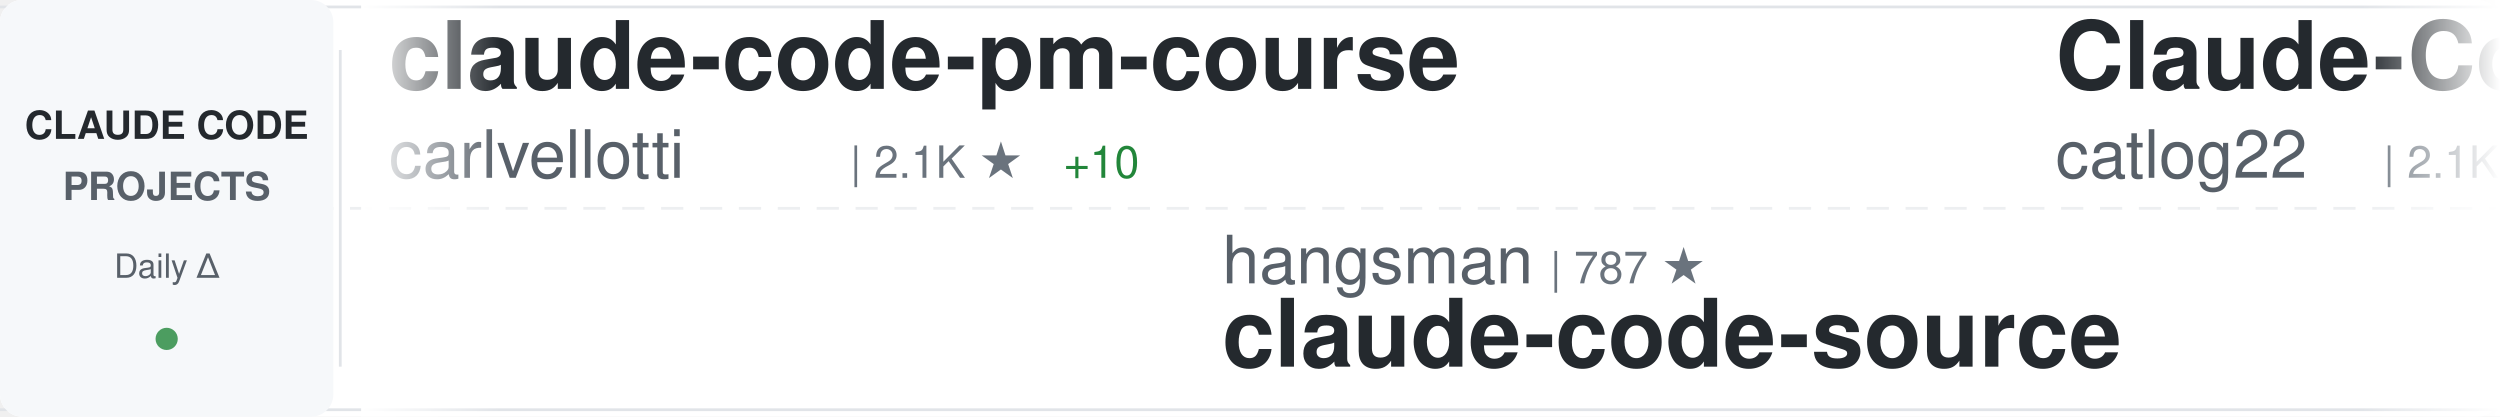
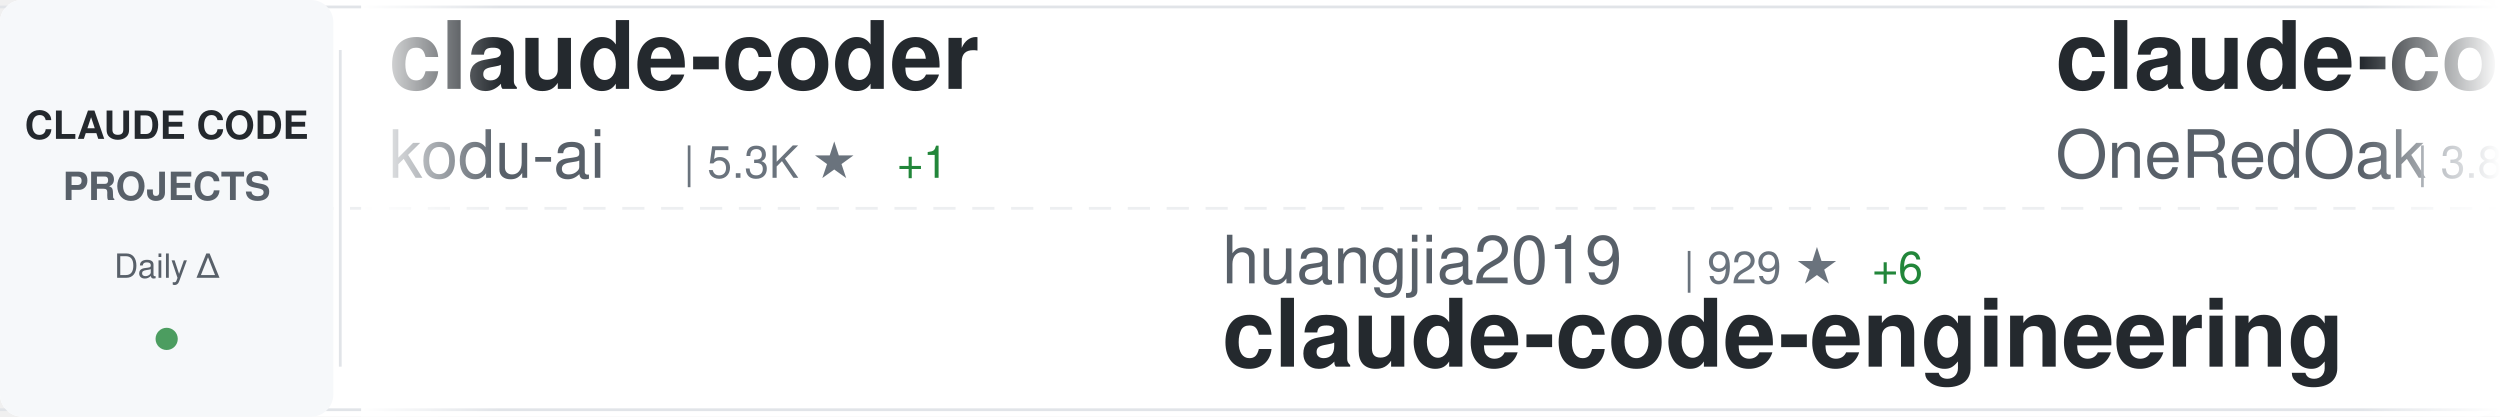
<svg xmlns="http://www.w3.org/2000/svg" width="900" height="150">
  <defs>
    <linearGradient id="awesomeLeftFade" x1="0%" y1="0%" x2="100%" y2="0%">
      <stop offset="0%" style="stop-color:#ffffff;stop-opacity:1" />
      <stop offset="100%" style="stop-color:#ffffff;stop-opacity:0" />
    </linearGradient>
    <linearGradient id="awesomeRightFade" x1="0%" y1="0%" x2="100%" y2="0%">
      <stop offset="0%" style="stop-color:#ffffff;stop-opacity:0" />
      <stop offset="100%" style="stop-color:#ffffff;stop-opacity:1" />
    </linearGradient>
  </defs>
  <rect width="900" height="150" fill="#ffffff" rx="8" />
  <rect x="0" y="2" width="900" height="1" fill="#e1e4e8" />
  <rect x="0" y="147" width="900" height="1" fill="#e1e4e8" />
  <line x1="0" y1="75" x2="900" y2="75" stroke="#e1e4e8" stroke-width="1" stroke-dasharray="8 6" opacity="0.6" />
  <rect x="0" y="0" width="120" height="150" fill="#f6f8fa" rx="8" />
  <text x="60" y="50" font-family="-apple-system, BlinkMacSystemFont, 'Segoe UI', Helvetica, Arial, sans-serif" font-size="14" font-weight="600" fill="#24292e" text-anchor="middle">CLAUDE CODE</text>
  <text x="60" y="72" font-family="-apple-system, BlinkMacSystemFont, 'Segoe UI', Helvetica, Arial, sans-serif" font-size="14" font-weight="600" fill="#586069" text-anchor="middle">PROJECTS</text>
  <text x="60" y="100" font-family="-apple-system, BlinkMacSystemFont, 'Segoe UI', Helvetica, Arial, sans-serif" font-size="12" font-weight="500" fill="#586069" text-anchor="middle">Daily Δ</text>
  <circle cx="60" cy="122" r="4" fill="#22863a" opacity="0.8" />
  <rect x="122" y="18" width="1" height="114" fill="#e1e4e8" />
  <clipPath id="awesomeTickerClip">
    <rect x="130" y="0" width="770" height="150" />
  </clipPath>
  <g clip-path="url(#awesomeTickerClip)">
    <g id="awesomeTickerItems">
      <animateTransform attributeName="transform" attributeType="XML" type="translate" from="0 0" to="-3000 0" dur="54s" repeatCount="indefinite" />
      <g transform="translate(0, 0)">
-         <text x="140" y="32" font-family="-apple-system, BlinkMacSystemFont, 'Segoe UI', Helvetica, Arial, sans-serif" font-size="34" font-weight="600" fill="#24292e">claude-code-pm-course</text>
-         <text x="140" y="64" font-family="-apple-system, BlinkMacSystemFont, 'Segoe UI', Helvetica, Arial, sans-serif" font-size="24" font-weight="400" fill="#586069">carlvellotti</text>
-         <text x="306" y="64" font-family="-apple-system, BlinkMacSystemFont, 'Segoe UI', Helvetica, Arial, sans-serif" font-size="16" font-weight="500" fill="#6a737d">| 2.1K ★</text>
-         <text x="383" y="64" font-family="-apple-system, BlinkMacSystemFont, 'Segoe UI', Helvetica, Arial, sans-serif" font-size="16" font-weight="500" fill="#22863a"> +10</text>
+         <text x="140" y="32" font-family="-apple-system, BlinkMacSystemFont, 'Segoe UI', Helvetica, Arial, sans-serif" font-size="34" font-weight="600" fill="#24292e">claude-coder</text>
+         <text x="140" y="64" font-family="-apple-system, BlinkMacSystemFont, 'Segoe UI', Helvetica, Arial, sans-serif" font-size="24" font-weight="400" fill="#586069">kodu-ai</text>
+         <text x="246" y="64" font-family="-apple-system, BlinkMacSystemFont, 'Segoe UI', Helvetica, Arial, sans-serif" font-size="16" font-weight="500" fill="#6a737d">| 5.3K ★</text>
+         <text x="323" y="64" font-family="-apple-system, BlinkMacSystemFont, 'Segoe UI', Helvetica, Arial, sans-serif" font-size="16" font-weight="500" fill="#22863a"> +1</text>
      </g>
      <g transform="translate(300, 0)">
-         <text x="140" y="102" font-family="-apple-system, BlinkMacSystemFont, 'Segoe UI', Helvetica, Arial, sans-serif" font-size="24" font-weight="400" fill="#586069">hangsman</text>
-         <text x="258" y="102" font-family="-apple-system, BlinkMacSystemFont, 'Segoe UI', Helvetica, Arial, sans-serif" font-size="16" font-weight="500" fill="#6a737d">| 787 ★</text>
-         <text x="140" y="132" font-family="-apple-system, BlinkMacSystemFont, 'Segoe UI', Helvetica, Arial, sans-serif" font-size="34" font-weight="600" fill="#24292e">claude-code-source</text>
+         <text x="140" y="102" font-family="-apple-system, BlinkMacSystemFont, 'Segoe UI', Helvetica, Arial, sans-serif" font-size="24" font-weight="400" fill="#586069">huangjia2019</text>
+         <text x="306" y="102" font-family="-apple-system, BlinkMacSystemFont, 'Segoe UI', Helvetica, Arial, sans-serif" font-size="16" font-weight="500" fill="#6a737d">| 929 ★</text>
+         <text x="374" y="102" font-family="-apple-system, BlinkMacSystemFont, 'Segoe UI', Helvetica, Arial, sans-serif" font-size="16" font-weight="500" fill="#22863a"> +6</text>
+         <text x="140" y="132" font-family="-apple-system, BlinkMacSystemFont, 'Segoe UI', Helvetica, Arial, sans-serif" font-size="34" font-weight="600" fill="#24292e">claude-code-engineering</text>
      </g>
      <g transform="translate(600, 0)">
-         <text x="140" y="32" font-family="-apple-system, BlinkMacSystemFont, 'Segoe UI', Helvetica, Arial, sans-serif" font-size="34" font-weight="600" fill="#24292e">Claude-Code-Workflow</text>
-         <text x="140" y="64" font-family="-apple-system, BlinkMacSystemFont, 'Segoe UI', Helvetica, Arial, sans-serif" font-size="24" font-weight="400" fill="#586069">catlog22</text>
-         <text x="258" y="64" font-family="-apple-system, BlinkMacSystemFont, 'Segoe UI', Helvetica, Arial, sans-serif" font-size="16" font-weight="500" fill="#6a737d">| 2.1K ★</text>
-         <text x="335" y="64" font-family="-apple-system, BlinkMacSystemFont, 'Segoe UI', Helvetica, Arial, sans-serif" font-size="16" font-weight="500" fill="#22863a"> +1</text>
+         <text x="140" y="32" font-family="-apple-system, BlinkMacSystemFont, 'Segoe UI', Helvetica, Arial, sans-serif" font-size="34" font-weight="600" fill="#24292e">claude-code-workflows</text>
+         <text x="140" y="64" font-family="-apple-system, BlinkMacSystemFont, 'Segoe UI', Helvetica, Arial, sans-serif" font-size="24" font-weight="400" fill="#586069">OneRedOak</text>
+         <text x="270" y="64" font-family="-apple-system, BlinkMacSystemFont, 'Segoe UI', Helvetica, Arial, sans-serif" font-size="16" font-weight="500" fill="#6a737d">| 3.8K ★</text>
+         <text x="347" y="64" font-family="-apple-system, BlinkMacSystemFont, 'Segoe UI', Helvetica, Arial, sans-serif" font-size="16" font-weight="500" fill="#22863a"> +1</text>
      </g>
      <g transform="translate(900, 0)">
-         <text x="140" y="102" font-family="-apple-system, BlinkMacSystemFont, 'Segoe UI', Helvetica, Arial, sans-serif" font-size="24" font-weight="400" fill="#586069">anthropics</text>
-         <text x="282" y="102" font-family="-apple-system, BlinkMacSystemFont, 'Segoe UI', Helvetica, Arial, sans-serif" font-size="16" font-weight="500" fill="#6a737d">| 5.5K ★</text>
-         <text x="359" y="102" font-family="-apple-system, BlinkMacSystemFont, 'Segoe UI', Helvetica, Arial, sans-serif" font-size="16" font-weight="500" fill="#22863a"> +11</text>
-         <text x="140" y="132" font-family="-apple-system, BlinkMacSystemFont, 'Segoe UI', Helvetica, Arial, sans-serif" font-size="34" font-weight="600" fill="#24292e">claude-code-security-rev...</text>
+         <text x="140" y="102" font-family="-apple-system, BlinkMacSystemFont, 'Segoe UI', Helvetica, Arial, sans-serif" font-size="24" font-weight="400" fill="#586069">centminmod</text>
+         <text x="282" y="102" font-family="-apple-system, BlinkMacSystemFont, 'Segoe UI', Helvetica, Arial, sans-serif" font-size="16" font-weight="500" fill="#6a737d">| 2.5K ★</text>
+         <text x="359" y="102" font-family="-apple-system, BlinkMacSystemFont, 'Segoe UI', Helvetica, Arial, sans-serif" font-size="16" font-weight="500" fill="#22863a"> +5</text>
+         <text x="140" y="132" font-family="-apple-system, BlinkMacSystemFont, 'Segoe UI', Helvetica, Arial, sans-serif" font-size="34" font-weight="600" fill="#24292e">my-claude-code-setup</text>
      </g>
      <g transform="translate(1200, 0)">
-         <text x="140" y="32" font-family="-apple-system, BlinkMacSystemFont, 'Segoe UI', Helvetica, Arial, sans-serif" font-size="34" font-weight="600" fill="#24292e">claude-code-book</text>
-         <text x="140" y="64" font-family="-apple-system, BlinkMacSystemFont, 'Segoe UI', Helvetica, Arial, sans-serif" font-size="24" font-weight="400" fill="#586069">lintsinghua</text>
-         <text x="294" y="64" font-family="-apple-system, BlinkMacSystemFont, 'Segoe UI', Helvetica, Arial, sans-serif" font-size="16" font-weight="500" fill="#6a737d">| 3.9K ★</text>
-         <text x="371" y="64" font-family="-apple-system, BlinkMacSystemFont, 'Segoe UI', Helvetica, Arial, sans-serif" font-size="16" font-weight="500" fill="#22863a"> +9</text>
+         <text x="140" y="32" font-family="-apple-system, BlinkMacSystemFont, 'Segoe UI', Helvetica, Arial, sans-serif" font-size="34" font-weight="600" fill="#24292e">CLIProxyAPI</text>
+         <text x="140" y="64" font-family="-apple-system, BlinkMacSystemFont, 'Segoe UI', Helvetica, Arial, sans-serif" font-size="24" font-weight="400" fill="#586069">router-for-me</text>
+         <text x="318" y="64" font-family="-apple-system, BlinkMacSystemFont, 'Segoe UI', Helvetica, Arial, sans-serif" font-size="16" font-weight="500" fill="#6a737d">| 39.1K ★</text>
+         <text x="404" y="64" font-family="-apple-system, BlinkMacSystemFont, 'Segoe UI', Helvetica, Arial, sans-serif" font-size="16" font-weight="500" fill="#22863a"> +113</text>
      </g>
      <g transform="translate(1500, 0)">
-         <text x="140" y="102" font-family="-apple-system, BlinkMacSystemFont, 'Segoe UI', Helvetica, Arial, sans-serif" font-size="24" font-weight="400" fill="#586069">nicedreamzapp</text>
-         <text x="318" y="102" font-family="-apple-system, BlinkMacSystemFont, 'Segoe UI', Helvetica, Arial, sans-serif" font-size="16" font-weight="500" fill="#6a737d">| 2.9K ★</text>
-         <text x="395" y="102" font-family="-apple-system, BlinkMacSystemFont, 'Segoe UI', Helvetica, Arial, sans-serif" font-size="16" font-weight="500" fill="#22863a"> +5</text>
-         <text x="140" y="132" font-family="-apple-system, BlinkMacSystemFont, 'Segoe UI', Helvetica, Arial, sans-serif" font-size="34" font-weight="600" fill="#24292e">claude-code-local</text>
+         <text x="140" y="102" font-family="-apple-system, BlinkMacSystemFont, 'Segoe UI', Helvetica, Arial, sans-serif" font-size="24" font-weight="400" fill="#586069">andrew-kramer-inno</text>
+         <text x="378" y="102" font-family="-apple-system, BlinkMacSystemFont, 'Segoe UI', Helvetica, Arial, sans-serif" font-size="16" font-weight="500" fill="#6a737d">| 593 ★</text>
+         <text x="140" y="132" font-family="-apple-system, BlinkMacSystemFont, 'Segoe UI', Helvetica, Arial, sans-serif" font-size="34" font-weight="600" fill="#24292e">claude-code-source-build</text>
      </g>
      <g transform="translate(1800, 0)">
-         <text x="140" y="32" font-family="-apple-system, BlinkMacSystemFont, 'Segoe UI', Helvetica, Arial, sans-serif" font-size="34" font-weight="600" fill="#24292e">claude-code-webui</text>
-         <text x="140" y="64" font-family="-apple-system, BlinkMacSystemFont, 'Segoe UI', Helvetica, Arial, sans-serif" font-size="24" font-weight="400" fill="#586069">sugyan</text>
-         <text x="234" y="64" font-family="-apple-system, BlinkMacSystemFont, 'Segoe UI', Helvetica, Arial, sans-serif" font-size="16" font-weight="500" fill="#6a737d">| 1.1K ★</text>
+         <text x="140" y="32" font-family="-apple-system, BlinkMacSystemFont, 'Segoe UI', Helvetica, Arial, sans-serif" font-size="34" font-weight="600" fill="#24292e">claude-code-source-code-...</text>
+         <text x="140" y="64" font-family="-apple-system, BlinkMacSystemFont, 'Segoe UI', Helvetica, Arial, sans-serif" font-size="24" font-weight="400" fill="#586069">ghuntley</text>
+         <text x="258" y="64" font-family="-apple-system, BlinkMacSystemFont, 'Segoe UI', Helvetica, Arial, sans-serif" font-size="16" font-weight="500" fill="#6a737d">| 986 ★</text>
      </g>
      <g transform="translate(2100, 0)">
-         <text x="140" y="102" font-family="-apple-system, BlinkMacSystemFont, 'Segoe UI', Helvetica, Arial, sans-serif" font-size="24" font-weight="400" fill="#586069">huangserva</text>
-         <text x="282" y="102" font-family="-apple-system, BlinkMacSystemFont, 'Segoe UI', Helvetica, Arial, sans-serif" font-size="16" font-weight="500" fill="#6a737d">| 618 ★</text>
-         <text x="140" y="132" font-family="-apple-system, BlinkMacSystemFont, 'Segoe UI', Helvetica, Arial, sans-serif" font-size="34" font-weight="600" fill="#24292e">claude-code-cli</text>
+         <text x="140" y="102" font-family="-apple-system, BlinkMacSystemFont, 'Segoe UI', Helvetica, Arial, sans-serif" font-size="24" font-weight="400" fill="#586069">Yeachan-Heo</text>
+         <text x="294" y="102" font-family="-apple-system, BlinkMacSystemFont, 'Segoe UI', Helvetica, Arial, sans-serif" font-size="16" font-weight="500" fill="#6a737d">| 37.4K ★</text>
+         <text x="380" y="102" font-family="-apple-system, BlinkMacSystemFont, 'Segoe UI', Helvetica, Arial, sans-serif" font-size="16" font-weight="500" fill="#22863a"> +45</text>
+         <text x="140" y="132" font-family="-apple-system, BlinkMacSystemFont, 'Segoe UI', Helvetica, Arial, sans-serif" font-size="34" font-weight="600" fill="#24292e">oh-my-claudecode</text>
      </g>
      <g transform="translate(2400, 0)">
-         <text x="140" y="32" font-family="-apple-system, BlinkMacSystemFont, 'Segoe UI', Helvetica, Arial, sans-serif" font-size="34" font-weight="600" fill="#24292e">awesome-claude-code-tool...</text>
-         <text x="140" y="64" font-family="-apple-system, BlinkMacSystemFont, 'Segoe UI', Helvetica, Arial, sans-serif" font-size="24" font-weight="400" fill="#586069">rohitg00</text>
-         <text x="258" y="64" font-family="-apple-system, BlinkMacSystemFont, 'Segoe UI', Helvetica, Arial, sans-serif" font-size="16" font-weight="500" fill="#6a737d">| 2.2K ★</text>
-         <text x="335" y="64" font-family="-apple-system, BlinkMacSystemFont, 'Segoe UI', Helvetica, Arial, sans-serif" font-size="16" font-weight="500" fill="#22863a"> +7</text>
+         <text x="140" y="32" font-family="-apple-system, BlinkMacSystemFont, 'Segoe UI', Helvetica, Arial, sans-serif" font-size="34" font-weight="600" fill="#24292e">ECC</text>
+         <text x="140" y="64" font-family="-apple-system, BlinkMacSystemFont, 'Segoe UI', Helvetica, Arial, sans-serif" font-size="24" font-weight="400" fill="#586069">affaan-m</text>
+         <text x="258" y="64" font-family="-apple-system, BlinkMacSystemFont, 'Segoe UI', Helvetica, Arial, sans-serif" font-size="16" font-weight="500" fill="#6a737d">| 225.8K ★</text>
+         <text x="353" y="64" font-family="-apple-system, BlinkMacSystemFont, 'Segoe UI', Helvetica, Arial, sans-serif" font-size="16" font-weight="500" fill="#22863a"> +445</text>
      </g>
      <g transform="translate(2700, 0)">
-         <text x="140" y="102" font-family="-apple-system, BlinkMacSystemFont, 'Segoe UI', Helvetica, Arial, sans-serif" font-size="24" font-weight="400" fill="#586069">OneRedOak</text>
-         <text x="270" y="102" font-family="-apple-system, BlinkMacSystemFont, 'Segoe UI', Helvetica, Arial, sans-serif" font-size="16" font-weight="500" fill="#6a737d">| 3.8K ★</text>
-         <text x="347" y="102" font-family="-apple-system, BlinkMacSystemFont, 'Segoe UI', Helvetica, Arial, sans-serif" font-size="16" font-weight="500" fill="#22863a"> +1</text>
-         <text x="140" y="132" font-family="-apple-system, BlinkMacSystemFont, 'Segoe UI', Helvetica, Arial, sans-serif" font-size="34" font-weight="600" fill="#24292e">claude-code-workflows</text>
+         <text x="140" y="102" font-family="-apple-system, BlinkMacSystemFont, 'Segoe UI', Helvetica, Arial, sans-serif" font-size="24" font-weight="400" fill="#586069">SeemSeam</text>
+         <text x="258" y="102" font-family="-apple-system, BlinkMacSystemFont, 'Segoe UI', Helvetica, Arial, sans-serif" font-size="16" font-weight="500" fill="#6a737d">| 3.2K ★</text>
+         <text x="335" y="102" font-family="-apple-system, BlinkMacSystemFont, 'Segoe UI', Helvetica, Arial, sans-serif" font-size="16" font-weight="500" fill="#22863a"> +11</text>
+         <text x="140" y="132" font-family="-apple-system, BlinkMacSystemFont, 'Segoe UI', Helvetica, Arial, sans-serif" font-size="34" font-weight="600" fill="#24292e">claude_codex_bridge</text>
      </g>
      <g transform="translate(3000, 0)">
-         <text x="140" y="32" font-family="-apple-system, BlinkMacSystemFont, 'Segoe UI', Helvetica, Arial, sans-serif" font-size="34" font-weight="600" fill="#24292e">claude-code-pm-course</text>
-         <text x="140" y="64" font-family="-apple-system, BlinkMacSystemFont, 'Segoe UI', Helvetica, Arial, sans-serif" font-size="24" font-weight="400" fill="#586069">carlvellotti</text>
-         <text x="306" y="64" font-family="-apple-system, BlinkMacSystemFont, 'Segoe UI', Helvetica, Arial, sans-serif" font-size="16" font-weight="500" fill="#6a737d">| 2.1K ★</text>
-         <text x="383" y="64" font-family="-apple-system, BlinkMacSystemFont, 'Segoe UI', Helvetica, Arial, sans-serif" font-size="16" font-weight="500" fill="#22863a"> +10</text>
+         <text x="140" y="32" font-family="-apple-system, BlinkMacSystemFont, 'Segoe UI', Helvetica, Arial, sans-serif" font-size="34" font-weight="600" fill="#24292e">claude-coder</text>
+         <text x="140" y="64" font-family="-apple-system, BlinkMacSystemFont, 'Segoe UI', Helvetica, Arial, sans-serif" font-size="24" font-weight="400" fill="#586069">kodu-ai</text>
+         <text x="246" y="64" font-family="-apple-system, BlinkMacSystemFont, 'Segoe UI', Helvetica, Arial, sans-serif" font-size="16" font-weight="500" fill="#6a737d">| 5.3K ★</text>
+         <text x="323" y="64" font-family="-apple-system, BlinkMacSystemFont, 'Segoe UI', Helvetica, Arial, sans-serif" font-size="16" font-weight="500" fill="#22863a"> +1</text>
      </g>
      <g transform="translate(3300, 0)">
-         <text x="140" y="102" font-family="-apple-system, BlinkMacSystemFont, 'Segoe UI', Helvetica, Arial, sans-serif" font-size="24" font-weight="400" fill="#586069">hangsman</text>
-         <text x="258" y="102" font-family="-apple-system, BlinkMacSystemFont, 'Segoe UI', Helvetica, Arial, sans-serif" font-size="16" font-weight="500" fill="#6a737d">| 787 ★</text>
-         <text x="140" y="132" font-family="-apple-system, BlinkMacSystemFont, 'Segoe UI', Helvetica, Arial, sans-serif" font-size="34" font-weight="600" fill="#24292e">claude-code-source</text>
+         <text x="140" y="102" font-family="-apple-system, BlinkMacSystemFont, 'Segoe UI', Helvetica, Arial, sans-serif" font-size="24" font-weight="400" fill="#586069">huangjia2019</text>
+         <text x="306" y="102" font-family="-apple-system, BlinkMacSystemFont, 'Segoe UI', Helvetica, Arial, sans-serif" font-size="16" font-weight="500" fill="#6a737d">| 929 ★</text>
+         <text x="374" y="102" font-family="-apple-system, BlinkMacSystemFont, 'Segoe UI', Helvetica, Arial, sans-serif" font-size="16" font-weight="500" fill="#22863a"> +6</text>
+         <text x="140" y="132" font-family="-apple-system, BlinkMacSystemFont, 'Segoe UI', Helvetica, Arial, sans-serif" font-size="34" font-weight="600" fill="#24292e">claude-code-engineering</text>
      </g>
      <g transform="translate(3600, 0)">
-         <text x="140" y="32" font-family="-apple-system, BlinkMacSystemFont, 'Segoe UI', Helvetica, Arial, sans-serif" font-size="34" font-weight="600" fill="#24292e">Claude-Code-Workflow</text>
-         <text x="140" y="64" font-family="-apple-system, BlinkMacSystemFont, 'Segoe UI', Helvetica, Arial, sans-serif" font-size="24" font-weight="400" fill="#586069">catlog22</text>
-         <text x="258" y="64" font-family="-apple-system, BlinkMacSystemFont, 'Segoe UI', Helvetica, Arial, sans-serif" font-size="16" font-weight="500" fill="#6a737d">| 2.1K ★</text>
-         <text x="335" y="64" font-family="-apple-system, BlinkMacSystemFont, 'Segoe UI', Helvetica, Arial, sans-serif" font-size="16" font-weight="500" fill="#22863a"> +1</text>
+         <text x="140" y="32" font-family="-apple-system, BlinkMacSystemFont, 'Segoe UI', Helvetica, Arial, sans-serif" font-size="34" font-weight="600" fill="#24292e">claude-code-workflows</text>
+         <text x="140" y="64" font-family="-apple-system, BlinkMacSystemFont, 'Segoe UI', Helvetica, Arial, sans-serif" font-size="24" font-weight="400" fill="#586069">OneRedOak</text>
+         <text x="270" y="64" font-family="-apple-system, BlinkMacSystemFont, 'Segoe UI', Helvetica, Arial, sans-serif" font-size="16" font-weight="500" fill="#6a737d">| 3.8K ★</text>
+         <text x="347" y="64" font-family="-apple-system, BlinkMacSystemFont, 'Segoe UI', Helvetica, Arial, sans-serif" font-size="16" font-weight="500" fill="#22863a"> +1</text>
      </g>
      <g transform="translate(3900, 0)">
-         <text x="140" y="102" font-family="-apple-system, BlinkMacSystemFont, 'Segoe UI', Helvetica, Arial, sans-serif" font-size="24" font-weight="400" fill="#586069">anthropics</text>
-         <text x="282" y="102" font-family="-apple-system, BlinkMacSystemFont, 'Segoe UI', Helvetica, Arial, sans-serif" font-size="16" font-weight="500" fill="#6a737d">| 5.5K ★</text>
-         <text x="359" y="102" font-family="-apple-system, BlinkMacSystemFont, 'Segoe UI', Helvetica, Arial, sans-serif" font-size="16" font-weight="500" fill="#22863a"> +11</text>
-         <text x="140" y="132" font-family="-apple-system, BlinkMacSystemFont, 'Segoe UI', Helvetica, Arial, sans-serif" font-size="34" font-weight="600" fill="#24292e">claude-code-security-rev...</text>
+         <text x="140" y="102" font-family="-apple-system, BlinkMacSystemFont, 'Segoe UI', Helvetica, Arial, sans-serif" font-size="24" font-weight="400" fill="#586069">centminmod</text>
+         <text x="282" y="102" font-family="-apple-system, BlinkMacSystemFont, 'Segoe UI', Helvetica, Arial, sans-serif" font-size="16" font-weight="500" fill="#6a737d">| 2.5K ★</text>
+         <text x="359" y="102" font-family="-apple-system, BlinkMacSystemFont, 'Segoe UI', Helvetica, Arial, sans-serif" font-size="16" font-weight="500" fill="#22863a"> +5</text>
+         <text x="140" y="132" font-family="-apple-system, BlinkMacSystemFont, 'Segoe UI', Helvetica, Arial, sans-serif" font-size="34" font-weight="600" fill="#24292e">my-claude-code-setup</text>
      </g>
    </g>
  </g>
  <rect x="130" y="0" width="50" height="150" fill="url(#awesomeLeftFade)" />
  <rect x="850" y="0" width="50" height="150" fill="url(#awesomeRightFade)" />
</svg>
